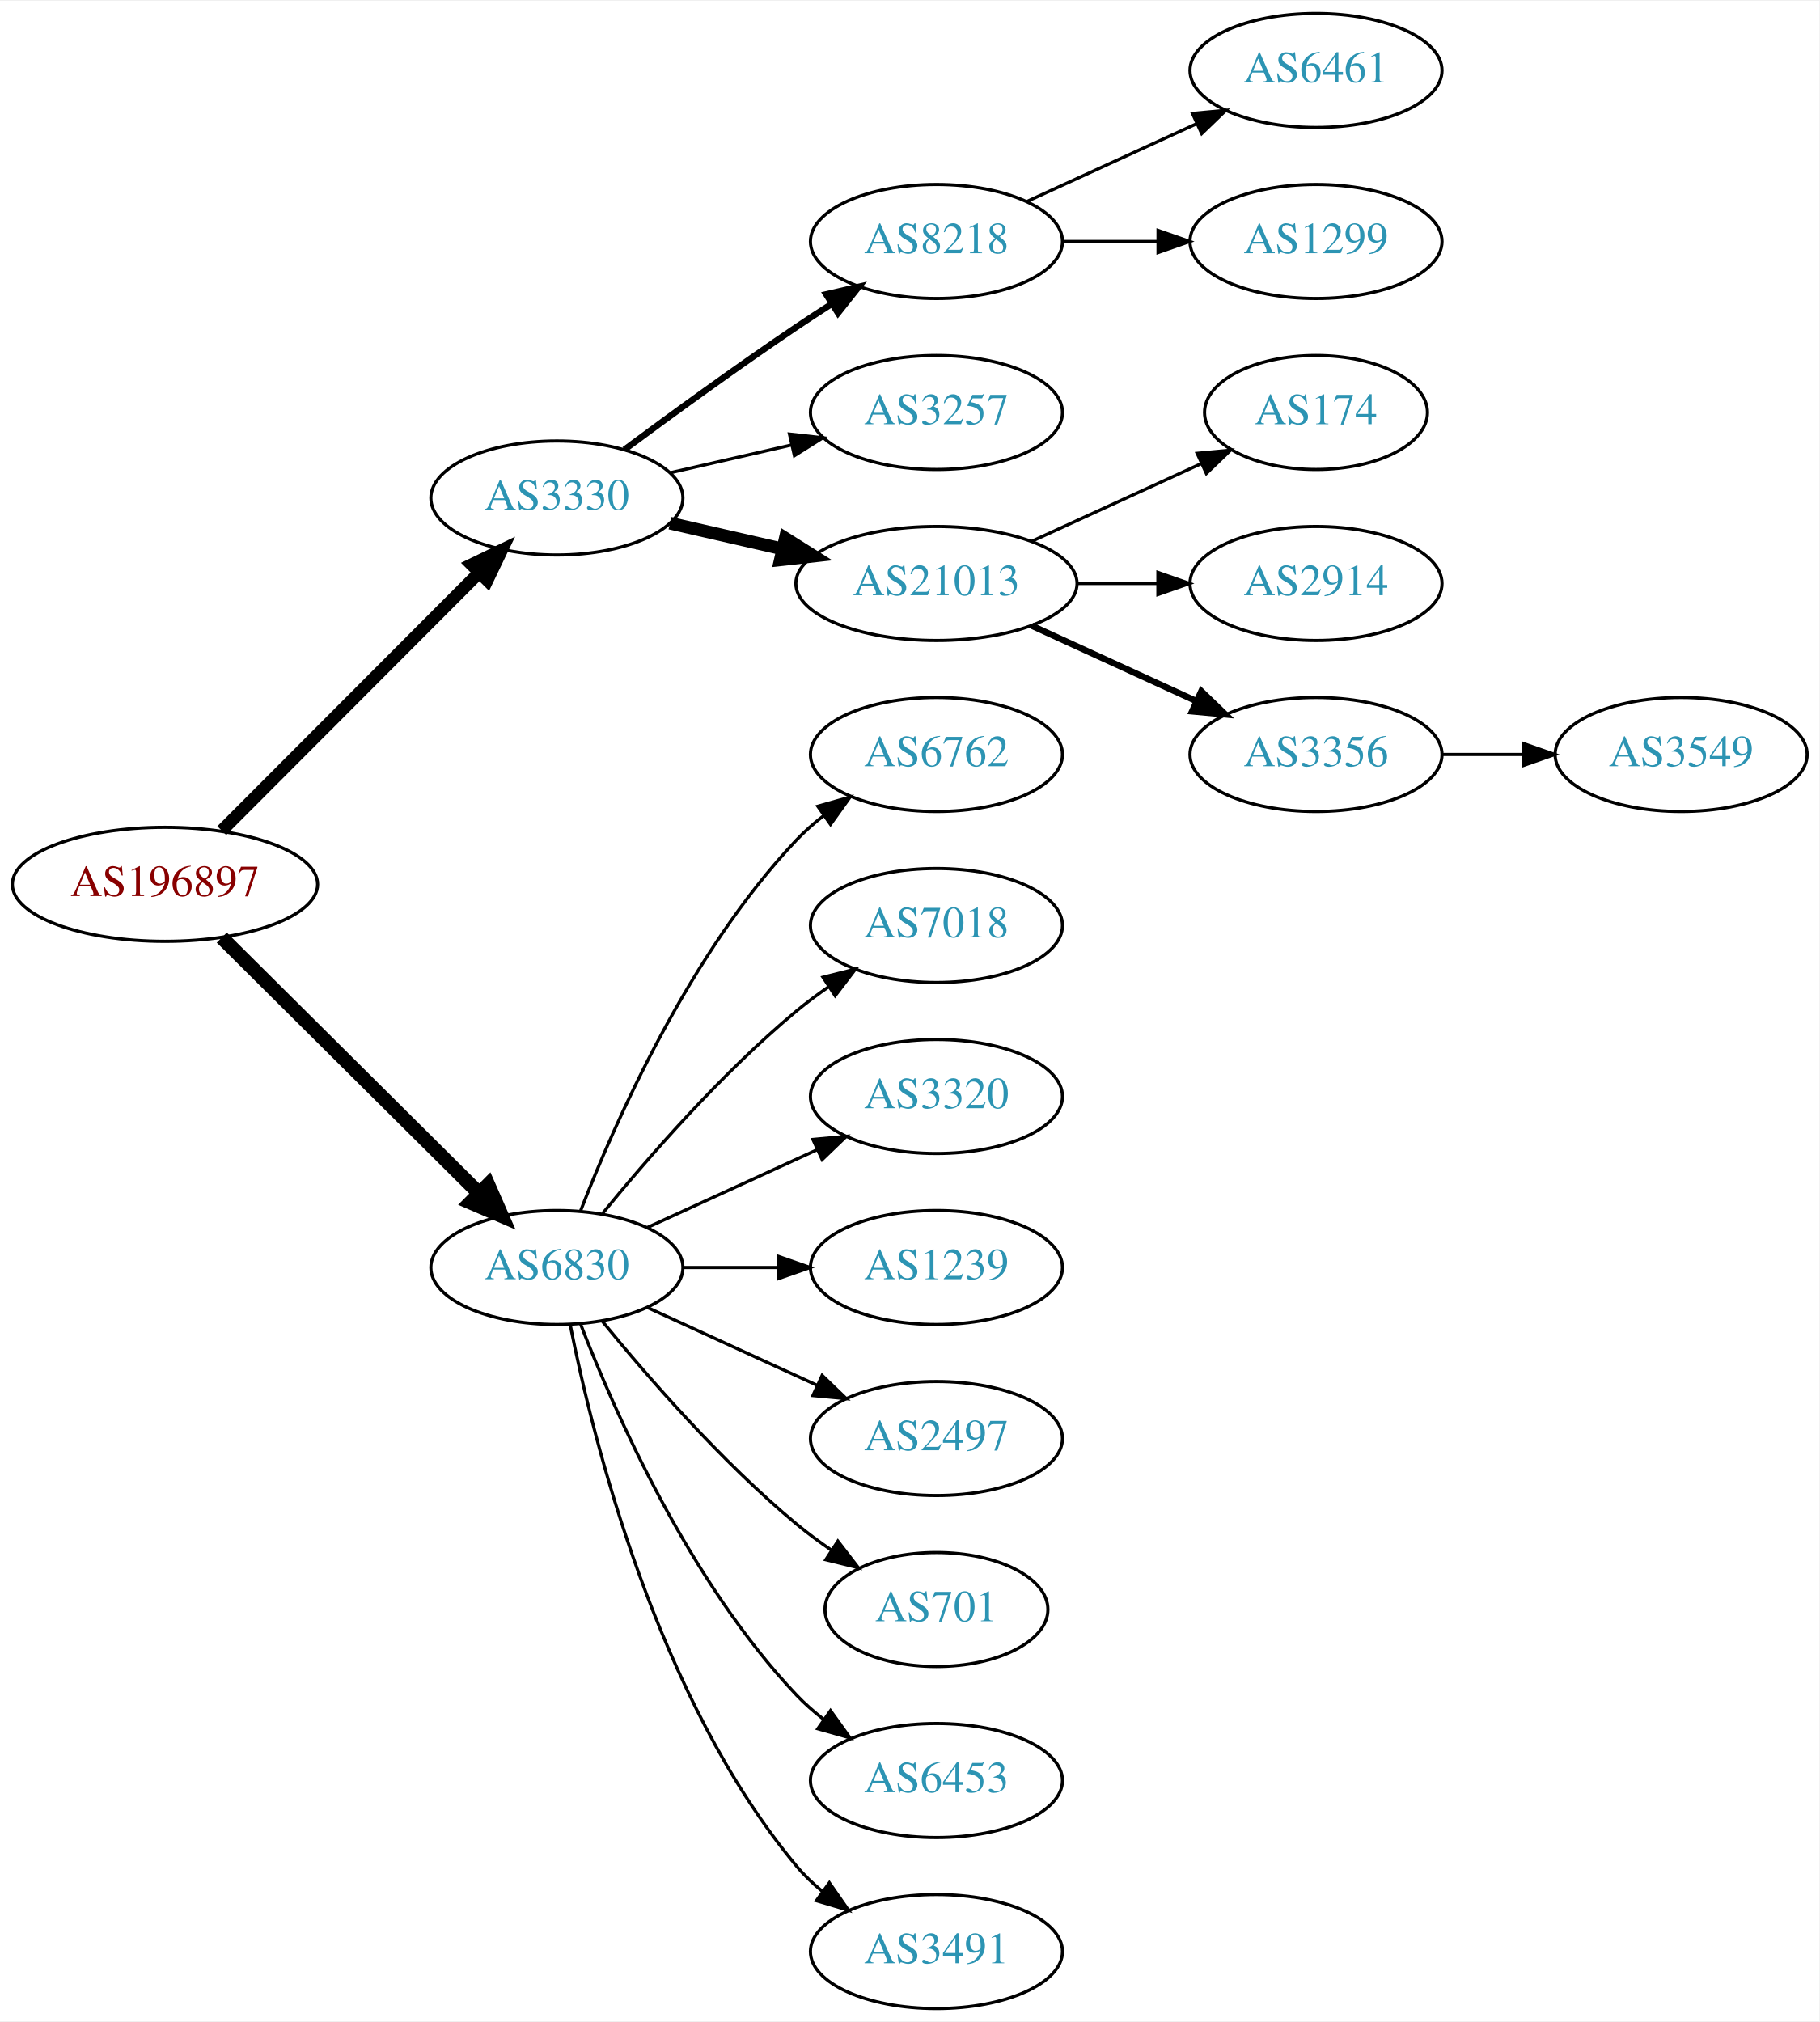
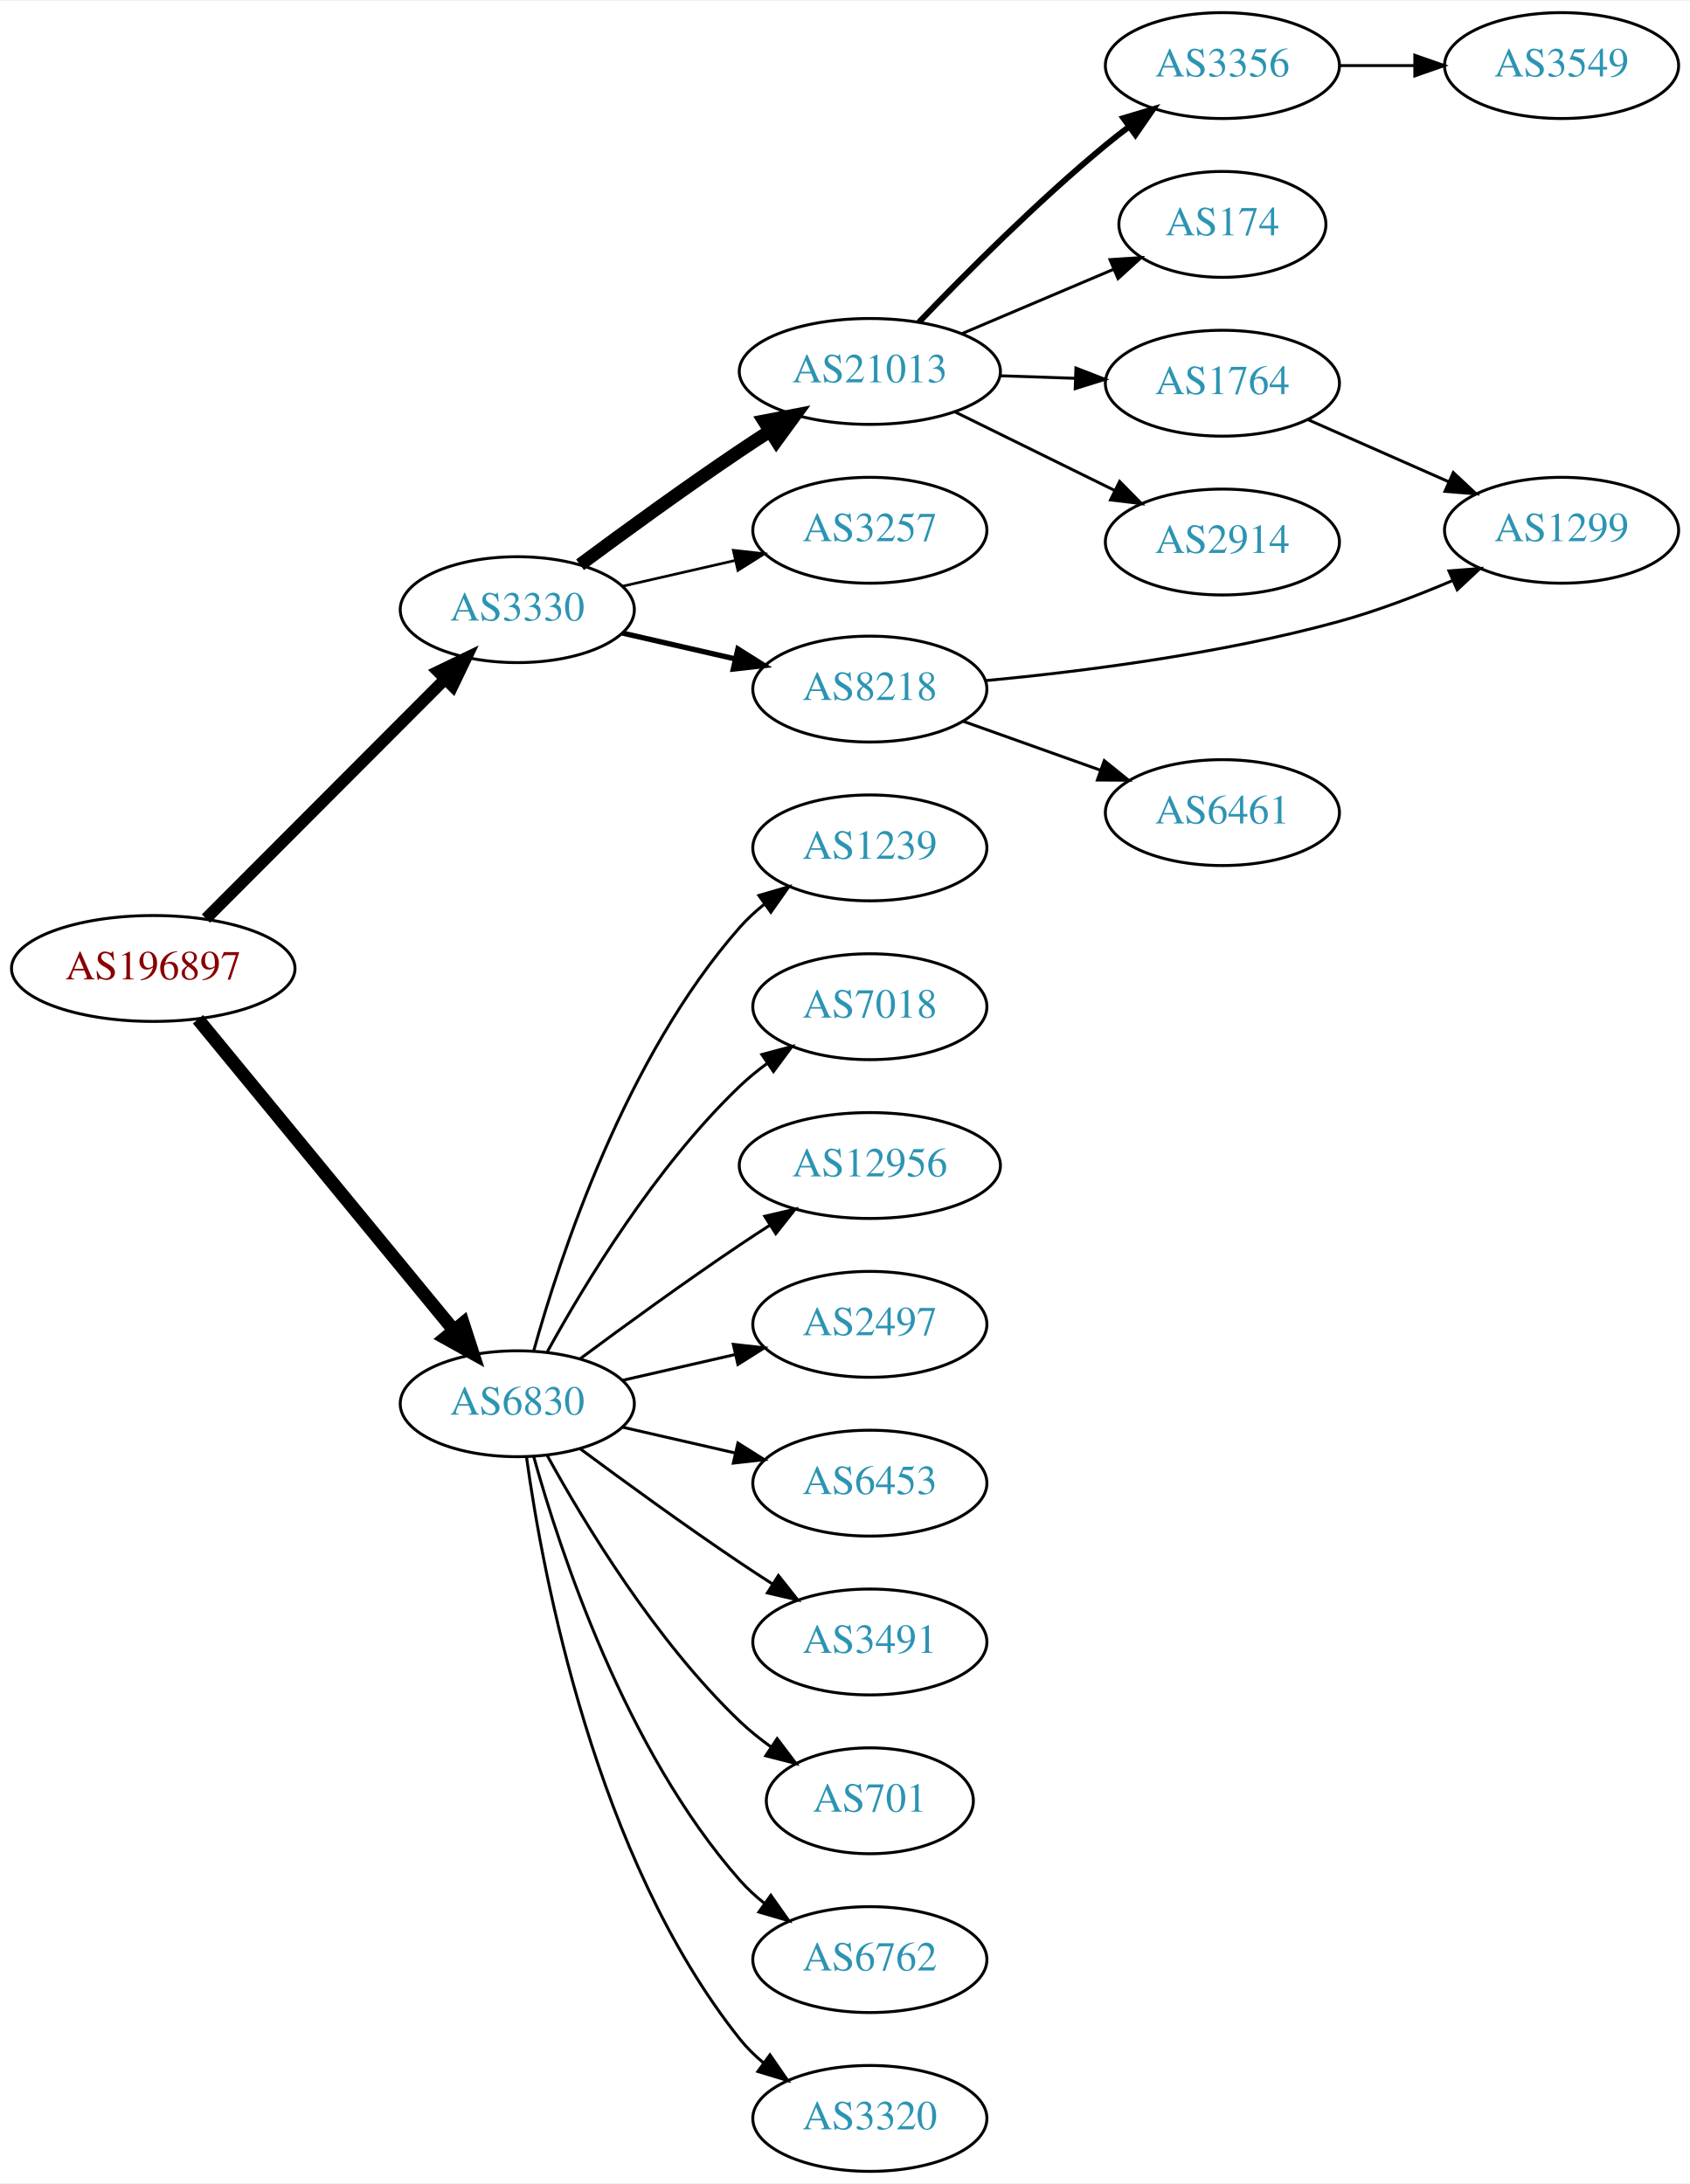
- <svg xmlns="http://www.w3.org/2000/svg" xmlns:xlink="http://www.w3.org/1999/xlink" width="574pt" height="638pt" viewBox="0.00 0.00 574.46 638.00">
-   <g id="graph0" class="graph" transform="scale(1 1) rotate(0) translate(4 634)">
-     <polygon fill="white" stroke="none" points="-4,4 -4,-634 570.463,-634 570.463,4 -4,4" />
+ <svg xmlns="http://www.w3.org/2000/svg" xmlns:xlink="http://www.w3.org/1999/xlink" width="574pt" height="742pt" viewBox="0.00 0.00 574.46 742.00">
+   <g id="graph0" class="graph" transform="scale(1 1) rotate(0) translate(4 738)">
+     <polygon fill="white" stroke="none" points="-4,4 -4,-738 570.463,-738 570.463,4 -4,4" />
    <g id="node1" class="node">
      <g id="a_node1">
        <a xlink:href="/asn/196897" xlink:title="AS196897 ~ Elektro Grottenthaler GmbH [AT]">
-           <ellipse fill="#ffffff" stroke="black" cx="48.096" cy="-355" rx="48.192" ry="18" />
-           <text text-anchor="middle" x="48.096" y="-351.3" font-family="Times,serif" font-size="14.00" fill="#880000">AS196897</text>
+           <ellipse fill="#ffffff" stroke="black" cx="48.096" cy="-409" rx="48.192" ry="18" />
+           <text text-anchor="middle" x="48.096" y="-405.3" font-family="Times,serif" font-size="14.00" fill="#880000">AS196897</text>
        </a>
      </g>
    </g>
    <g id="node2" class="node">
      <g id="a_node2">
        <a xlink:href="/asn/3330" xlink:title="AS3330 ~ Vienna, Austria [AT]">
-           <ellipse fill="#ffffff" stroke="black" cx="171.838" cy="-477" rx="39.794" ry="18" />
-           <text text-anchor="middle" x="171.838" y="-473.3" font-family="Times,serif" font-size="14.00" fill="#2c94b3">AS3330</text>
+           <ellipse fill="#ffffff" stroke="black" cx="171.838" cy="-531" rx="39.794" ry="18" />
+           <text text-anchor="middle" x="171.838" y="-527.3" font-family="Times,serif" font-size="14.00" fill="#2c94b3">AS3330</text>
        </a>
      </g>
    </g>
    <g id="edge1" class="edge">
-       <path fill="none" stroke="black" stroke-width="3.938" d="M66.023,-371.964C87.129,-393.114 123.327,-429.388 147.17,-453.282" />
-       <polygon fill="black" stroke="black" stroke-width="3.938" points="144.902,-455.964 154.443,-460.57 149.857,-451.019 144.902,-455.964" />
+       <path fill="none" stroke="black" stroke-width="4" d="M66.023,-425.964C87.129,-447.114 123.327,-483.388 147.17,-507.282" />
+       <polygon fill="black" stroke="black" stroke-width="4" points="144.902,-509.964 154.443,-514.57 149.857,-505.019 144.902,-509.964" />
    </g>
    <g id="node3" class="node">
      <g id="a_node3">
        <a xlink:href="/asn/6830" xlink:title="AS6830 ~ LGI-UPC [AT]">
-           <ellipse fill="#ffffff" stroke="black" cx="171.838" cy="-234" rx="39.794" ry="18" />
-           <text text-anchor="middle" x="171.838" y="-230.3" font-family="Times,serif" font-size="14.00" fill="#2c94b3">AS6830</text>
+           <ellipse fill="#ffffff" stroke="black" cx="171.838" cy="-261" rx="39.794" ry="18" />
+           <text text-anchor="middle" x="171.838" y="-257.3" font-family="Times,serif" font-size="14.00" fill="#2c94b3">AS6830</text>
        </a>
      </g>
    </g>
    <g id="edge2" class="edge">
-       <path fill="none" stroke="black" stroke-width="4.5" d="M66.023,-338.175C87.129,-317.198 123.327,-281.222 147.17,-257.523" />
-       <polygon fill="black" stroke="black" stroke-width="4.5" points="150.126,-260.137 154.443,-250.295 144.575,-254.552 150.126,-260.137" />
+       <path fill="none" stroke="black" stroke-width="4.5" d="M63.299,-391.733C84.742,-365.666 125.493,-316.126 150.208,-286.079" />
+       <polygon fill="black" stroke="black" stroke-width="4.5" points="153.413,-288.381 156.725,-278.157 147.331,-283.379 153.413,-288.381" />
    </g>
    <g id="node4" class="node">
      <g id="a_node4">
-         <a xlink:href="/asn/8218" xlink:title="AS8218 ~ legacy Neotelecoms [FR]">
-           <ellipse fill="#ffffff" stroke="black" cx="291.681" cy="-558" rx="39.794" ry="18" />
-           <text text-anchor="middle" x="291.681" y="-554.3" font-family="Times,serif" font-size="14.00" fill="#2c94b3">AS8218</text>
+         <a xlink:href="/asn/21013" xlink:title="AS21013 ~ Wels, AT [AT]">
+           <ellipse fill="#ffffff" stroke="black" cx="291.681" cy="-612" rx="44.393" ry="18" />
+           <text text-anchor="middle" x="291.681" y="-608.3" font-family="Times,serif" font-size="14.00" fill="#2c94b3">AS21013</text>
        </a>
      </g>
    </g>
    <g id="edge3" class="edge">
-       <path fill="none" stroke="black" stroke-width="2" d="M193.168,-492.277C208.031,-503.304 228.775,-518.407 247.484,-531 251.033,-533.389 254.784,-535.839 258.532,-538.242" />
-       <polygon fill="black" stroke="black" stroke-width="2" points="256.858,-541.325 267.181,-543.712 260.6,-535.409 256.858,-541.325" />
+       <path fill="none" stroke="black" stroke-width="4.5" d="M193.168,-546.277C208.031,-557.304 228.775,-572.407 247.484,-585 250.774,-587.215 254.237,-589.482 257.711,-591.715" />
+       <polygon fill="black" stroke="black" stroke-width="4.5" points="255.725,-595.118 266.279,-597.148 259.942,-588.467 255.725,-595.118" />
    </g>
    <g id="node5" class="node">
      <g id="a_node5">
        <a xlink:href="/asn/3257" xlink:title="AS3257 ~ GTT [DE]">
-           <ellipse fill="#ffffff" stroke="black" cx="291.681" cy="-504" rx="39.794" ry="18" />
-           <text text-anchor="middle" x="291.681" y="-500.3" font-family="Times,serif" font-size="14.00" fill="#2c94b3">AS3257</text>
+           <ellipse fill="#ffffff" stroke="black" cx="291.681" cy="-558" rx="39.794" ry="18" />
+           <text text-anchor="middle" x="291.681" y="-554.3" font-family="Times,serif" font-size="14.00" fill="#2c94b3">AS3257</text>
        </a>
      </g>
    </g>
    <g id="edge4" class="edge">
-       <path fill="none" stroke="black" d="M207.557,-484.955C219.557,-487.704 233.178,-490.825 245.871,-493.733" />
-       <polygon fill="black" stroke="black" points="245.273,-497.187 255.802,-496.009 246.836,-490.364 245.273,-497.187" />
+       <path fill="none" stroke="black" stroke-width="0.9" d="M207.557,-538.955C219.557,-541.704 233.178,-544.825 245.871,-547.733" />
+       <polygon fill="black" stroke="black" stroke-width="0.9" points="245.273,-551.187 255.802,-550.009 246.836,-544.364 245.273,-551.187" />
    </g>
    <g id="node6" class="node">
      <g id="a_node6">
-         <a xlink:href="/asn/21013" xlink:title="AS21013 ~ Wels, AT [AT]">
-           <ellipse fill="#ffffff" stroke="black" cx="291.681" cy="-450" rx="44.393" ry="18" />
-           <text text-anchor="middle" x="291.681" y="-446.3" font-family="Times,serif" font-size="14.00" fill="#2c94b3">AS21013</text>
+         <a xlink:href="/asn/8218" xlink:title="AS8218 ~ legacy Neotelecoms [FR]">
+           <ellipse fill="#ffffff" stroke="black" cx="291.681" cy="-504" rx="39.794" ry="18" />
+           <text text-anchor="middle" x="291.681" y="-500.3" font-family="Times,serif" font-size="14.00" fill="#2c94b3">AS8218</text>
        </a>
      </g>
    </g>
    <g id="edge5" class="edge">
-       <path fill="none" stroke="black" stroke-width="4" d="M207.557,-469.045C218.696,-466.493 231.231,-463.621 243.124,-460.896" />
-       <polygon fill="black" stroke="black" stroke-width="4" points="243.953,-464.297 252.918,-458.652 242.389,-457.474 243.953,-464.297" />
-     </g>
-     <g id="node13" class="node">
-       <g id="a_node13">
-         <a xlink:href="/asn/6762" xlink:title="AS6762 ~ TELECOM ITALIA SPARKLE S.p.A. [IT]">
-           <ellipse fill="#ffffff" stroke="black" cx="291.681" cy="-396" rx="39.794" ry="18" />
-           <text text-anchor="middle" x="291.681" y="-392.3" font-family="Times,serif" font-size="14.00" fill="#2c94b3">AS6762</text>
-         </a>
-       </g>
-     </g>
-     <g id="edge12" class="edge">
-       <path fill="none" stroke="black" d="M179.361,-251.994C190.112,-279.728 213.769,-333.429 247.484,-369 250.07,-371.728 252.988,-374.294 256.056,-376.677" />
-       <polygon fill="black" stroke="black" points="254.21,-379.658 264.404,-382.543 258.234,-373.93 254.21,-379.658" />
+       <path fill="none" stroke="black" stroke-width="1.8" d="M207.557,-523.045C219.557,-520.296 233.178,-517.175 245.871,-514.267" />
+       <polygon fill="black" stroke="black" stroke-width="1.8" points="246.836,-517.636 255.802,-511.991 245.273,-510.813 246.836,-517.636" />
    </g>
    <g id="node14" class="node">
      <g id="a_node14">
-         <a xlink:href="/asn/7018" xlink:title="AS7018 ~ AT&amp;T Services, Inc. [US]">
-           <ellipse fill="#ffffff" stroke="black" cx="291.681" cy="-342" rx="39.794" ry="18" />
-           <text text-anchor="middle" x="291.681" y="-338.3" font-family="Times,serif" font-size="14.00" fill="#2c94b3">AS7018</text>
-         </a>
-       </g>
-     </g>
-     <g id="edge13" class="edge">
-       <path fill="none" stroke="black" d="M186.257,-251.065C200.372,-268.375 223.786,-295.345 247.484,-315 250.701,-317.668 254.201,-320.27 257.772,-322.741" />
-       <polygon fill="black" stroke="black" points="255.85,-325.666 266.128,-328.236 259.695,-319.817 255.85,-325.666" />
+         <a xlink:href="/asn/2497" xlink:title="AS2497 ~ Internet Initiative Japan Inc. [JP]">
+           <ellipse fill="#ffffff" stroke="black" cx="291.681" cy="-288" rx="39.794" ry="18" />
+           <text text-anchor="middle" x="291.681" y="-284.3" font-family="Times,serif" font-size="14.00" fill="#2c94b3">AS2497</text>
+         </a>
+       </g>
+     </g>
+     <g id="edge14" class="edge">
+       <path fill="none" stroke="black" d="M207.557,-268.955C219.557,-271.704 233.178,-274.825 245.871,-277.733" />
+       <polygon fill="black" stroke="black" points="245.273,-281.187 255.802,-280.009 246.836,-274.364 245.273,-281.187" />
    </g>
    <g id="node15" class="node">
      <g id="a_node15">
-         <a xlink:href="/asn/3320" xlink:title="AS3320 ~ DTAG [DE]">
-           <ellipse fill="#ffffff" stroke="black" cx="291.681" cy="-288" rx="39.794" ry="18" />
-           <text text-anchor="middle" x="291.681" y="-284.3" font-family="Times,serif" font-size="14.00" fill="#2c94b3">AS3320</text>
-         </a>
-       </g>
-     </g>
-     <g id="edge14" class="edge">
-       <path fill="none" stroke="black" d="M200.467,-246.661C216.424,-253.973 236.694,-263.261 253.977,-271.181" />
-       <polygon fill="black" stroke="black" points="252.676,-274.435 263.225,-275.419 255.592,-268.071 252.676,-274.435" />
+         <a xlink:href="/asn/6453" xlink:title="AS6453 ~ TATA COMMUNICATIONS (AMERICA) INC [US]">
+           <ellipse fill="#ffffff" stroke="black" cx="291.681" cy="-234" rx="39.794" ry="18" />
+           <text text-anchor="middle" x="291.681" y="-230.3" font-family="Times,serif" font-size="14.00" fill="#2c94b3">AS6453</text>
+         </a>
+       </g>
+     </g>
+     <g id="edge15" class="edge">
+       <path fill="none" stroke="black" d="M207.557,-253.045C219.557,-250.296 233.178,-247.175 245.871,-244.267" />
+       <polygon fill="black" stroke="black" points="246.836,-247.636 255.802,-241.991 245.273,-240.813 246.836,-247.636" />
    </g>
    <g id="node16" class="node">
      <g id="a_node16">
-         <a xlink:href="/asn/1239" xlink:title="AS1239 ~ Sprint [US]">
-           <ellipse fill="#ffffff" stroke="black" cx="291.681" cy="-234" rx="39.794" ry="18" />
-           <text text-anchor="middle" x="291.681" y="-230.3" font-family="Times,serif" font-size="14.00" fill="#2c94b3">AS1239</text>
-         </a>
-       </g>
-     </g>
-     <g id="edge15" class="edge">
-       <path fill="none" stroke="black" d="M211.751,-234C221.304,-234 231.654,-234 241.616,-234" />
-       <polygon fill="black" stroke="black" points="241.809,-237.5 251.809,-234 241.809,-230.5 241.809,-237.5" />
+         <a xlink:href="/asn/3491" xlink:title="AS3491 ~ PCCW Global, Inc. [US]">
+           <ellipse fill="#ffffff" stroke="black" cx="291.681" cy="-180" rx="39.794" ry="18" />
+           <text text-anchor="middle" x="291.681" y="-176.3" font-family="Times,serif" font-size="14.00" fill="#2c94b3">AS3491</text>
+         </a>
+       </g>
+     </g>
+     <g id="edge16" class="edge">
+       <path fill="none" stroke="black" d="M193.168,-245.723C208.031,-234.696 228.775,-219.593 247.484,-207 251.033,-204.611 254.784,-202.161 258.532,-199.758" />
+       <polygon fill="black" stroke="black" points="260.6,-202.591 267.181,-194.288 256.858,-196.675 260.6,-202.591" />
    </g>
    <g id="node17" class="node">
      <g id="a_node17">
-         <a xlink:href="/asn/2497" xlink:title="AS2497 ~ Internet Initiative Japan Inc. [JP]">
-           <ellipse fill="#ffffff" stroke="black" cx="291.681" cy="-180" rx="39.794" ry="18" />
-           <text text-anchor="middle" x="291.681" y="-176.3" font-family="Times,serif" font-size="14.00" fill="#2c94b3">AS2497</text>
-         </a>
-       </g>
-     </g>
-     <g id="edge16" class="edge">
-       <path fill="none" stroke="black" d="M200.467,-221.339C216.424,-214.027 236.694,-204.739 253.977,-196.819" />
-       <polygon fill="black" stroke="black" points="255.592,-199.929 263.225,-192.581 252.676,-193.565 255.592,-199.929" />
-     </g>
-     <g id="node18" class="node">
-       <g id="a_node18">
        <a xlink:href="/asn/701" xlink:title="AS701 ~ UUNET [US]">
          <ellipse fill="#ffffff" stroke="black" cx="291.681" cy="-126" rx="35.194" ry="18" />
          <text text-anchor="middle" x="291.681" y="-122.3" font-family="Times,serif" font-size="14.00" fill="#2c94b3">AS701</text>
        </a>
      </g>
    </g>
    <g id="edge17" class="edge">
-       <path fill="none" stroke="black" d="M186.257,-216.935C200.372,-199.625 223.786,-172.655 247.484,-153 250.948,-150.128 254.74,-147.331 258.595,-144.692" />
-       <polygon fill="black" stroke="black" points="260.556,-147.592 267.027,-139.203 256.737,-141.725 260.556,-147.592" />
+       <path fill="none" stroke="black" d="M182.079,-243.287C194.625,-220.439 218.802,-180.389 247.484,-153 250.738,-149.893 254.405,-146.954 258.192,-144.24" />
+       <polygon fill="black" stroke="black" points="260.169,-147.128 266.56,-138.678 256.294,-141.299 260.169,-147.128" />
+     </g>
+     <g id="node18" class="node">
+       <g id="a_node18">
+         <a xlink:href="/asn/6762" xlink:title="AS6762 ~ TELECOM ITALIA SPARKLE S.p.A. [IT]">
+           <ellipse fill="#ffffff" stroke="black" cx="291.681" cy="-72" rx="39.794" ry="18" />
+           <text text-anchor="middle" x="291.681" y="-68.3" font-family="Times,serif" font-size="14.00" fill="#2c94b3">AS6762</text>
+         </a>
+       </g>
+     </g>
+     <g id="edge18" class="edge">
+       <path fill="none" stroke="black" d="M177.411,-243.054C186.317,-211.005 208.601,-143.158 247.484,-99 249.968,-96.179 252.818,-93.551 255.844,-91.129" />
+       <polygon fill="black" stroke="black" points="258.029,-93.869 264.133,-85.209 253.961,-88.172 258.029,-93.869" />
    </g>
    <g id="node19" class="node">
      <g id="a_node19">
-         <a xlink:href="/asn/6453" xlink:title="AS6453 ~ TATA COMMUNICATIONS (AMERICA) INC [US]">
-           <ellipse fill="#ffffff" stroke="black" cx="291.681" cy="-72" rx="39.794" ry="18" />
-           <text text-anchor="middle" x="291.681" y="-68.3" font-family="Times,serif" font-size="14.00" fill="#2c94b3">AS6453</text>
-         </a>
-       </g>
-     </g>
-     <g id="edge18" class="edge">
-       <path fill="none" stroke="black" d="M179.361,-216.006C190.112,-188.272 213.769,-134.571 247.484,-99 250.07,-96.272 252.988,-93.706 256.056,-91.323" />
-       <polygon fill="black" stroke="black" points="258.234,-94.07 264.404,-85.457 254.21,-88.342 258.234,-94.07" />
+         <a xlink:href="/asn/3320" xlink:title="AS3320 ~ DTAG [DE]">
+           <ellipse fill="#ffffff" stroke="black" cx="291.681" cy="-18" rx="39.794" ry="18" />
+           <text text-anchor="middle" x="291.681" y="-14.3" font-family="Times,serif" font-size="14.00" fill="#2c94b3">AS3320</text>
+         </a>
+       </g>
+     </g>
+     <g id="edge19" class="edge">
+       <path fill="none" stroke="black" d="M174.977,-242.83C180.477,-203.026 198.303,-106.767 247.484,-45 249.826,-42.06 252.58,-39.351 255.546,-36.879" />
+       <polygon fill="black" stroke="black" points="257.738,-39.612 263.752,-30.89 253.611,-33.958 257.738,-39.612" />
    </g>
    <g id="node20" class="node">
      <g id="a_node20">
-         <a xlink:href="/asn/3491" xlink:title="AS3491 ~ PCCW Global, Inc. [US]">
-           <ellipse fill="#ffffff" stroke="black" cx="291.681" cy="-18" rx="39.794" ry="18" />
-           <text text-anchor="middle" x="291.681" y="-14.3" font-family="Times,serif" font-size="14.00" fill="#2c94b3">AS3491</text>
-         </a>
-       </g>
-     </g>
-     <g id="edge19" class="edge">
-       <path fill="none" stroke="black" d="M176.037,-215.927C183.2,-179.859 203.474,-97.875 247.484,-45 249.889,-42.111 252.686,-39.437 255.678,-36.987" />
-       <polygon fill="black" stroke="black" points="257.868,-39.722 263.921,-31.027 253.766,-34.05 257.868,-39.722" />
+         <a xlink:href="/asn/1239" xlink:title="AS1239 ~ Sprint [US]">
+           <ellipse fill="#ffffff" stroke="black" cx="291.681" cy="-450" rx="39.794" ry="18" />
+           <text text-anchor="middle" x="291.681" y="-446.3" font-family="Times,serif" font-size="14.00" fill="#2c94b3">AS1239</text>
+         </a>
+       </g>
+     </g>
+     <g id="edge20" class="edge">
+       <path fill="none" stroke="black" d="M177.411,-278.946C186.317,-310.995 208.601,-378.842 247.484,-423 249.968,-425.821 252.818,-428.449 255.844,-430.871" />
+       <polygon fill="black" stroke="black" points="253.961,-433.828 264.133,-436.791 258.029,-428.131 253.961,-433.828" />
+     </g>
+     <g id="node21" class="node">
+       <g id="a_node21">
+         <a xlink:href="/asn/7018" xlink:title="AS7018 ~ AT&amp;T Services, Inc. [US]">
+           <ellipse fill="#ffffff" stroke="black" cx="291.681" cy="-396" rx="39.794" ry="18" />
+           <text text-anchor="middle" x="291.681" y="-392.3" font-family="Times,serif" font-size="14.00" fill="#2c94b3">AS7018</text>
+         </a>
+       </g>
+     </g>
+     <g id="edge21" class="edge">
+       <path fill="none" stroke="black" d="M182.079,-278.713C194.625,-301.561 218.802,-341.611 247.484,-369 250.353,-371.739 253.542,-374.347 256.851,-376.785" />
+       <polygon fill="black" stroke="black" points="254.974,-379.742 265.21,-382.477 258.914,-373.956 254.974,-379.742" />
+     </g>
+     <g id="node22" class="node">
+       <g id="a_node22">
+         <a xlink:href="/asn/12956" xlink:title="AS12956 ~ TELXIUS [ES]">
+           <ellipse fill="#ffffff" stroke="black" cx="291.681" cy="-342" rx="44.393" ry="18" />
+           <text text-anchor="middle" x="291.681" y="-338.3" font-family="Times,serif" font-size="14.00" fill="#2c94b3">AS12956</text>
+         </a>
+       </g>
+     </g>
+     <g id="edge22" class="edge">
+       <path fill="none" stroke="black" d="M193.168,-276.277C208.031,-287.304 228.775,-302.407 247.484,-315 250.774,-317.215 254.237,-319.482 257.711,-321.715" />
+       <polygon fill="black" stroke="black" points="255.959,-324.748 266.279,-327.148 259.708,-318.837 255.959,-324.748" />
    </g>
    <g id="node7" class="node">
      <g id="a_node7">
-         <a xlink:href="/asn/6461" xlink:title="AS6461 ~ Zayo Bandwidth [US]">
-           <ellipse fill="#ffffff" stroke="black" cx="411.523" cy="-612" rx="39.794" ry="18" />
-           <text text-anchor="middle" x="411.523" y="-608.3" font-family="Times,serif" font-size="14.00" fill="#2c94b3">AS6461</text>
+         <a xlink:href="/asn/1764" xlink:title="AS1764 ~ NEXTLAYER-AS [AT]">
+           <ellipse fill="#ffffff" stroke="black" cx="411.523" cy="-608" rx="39.794" ry="18" />
+           <text text-anchor="middle" x="411.523" y="-604.3" font-family="Times,serif" font-size="14.00" fill="#2c94b3">AS1764</text>
        </a>
      </g>
    </g>
    <g id="edge6" class="edge">
-       <path fill="none" stroke="black" d="M320.309,-570.661C336.266,-577.973 356.537,-587.261 373.82,-595.181" />
-       <polygon fill="black" stroke="black" points="372.518,-598.435 383.067,-599.419 375.434,-592.071 372.518,-598.435" />
+       <path fill="none" stroke="black" d="M335.892,-610.533C344.204,-610.251 352.967,-609.954 361.449,-609.666" />
+       <polygon fill="black" stroke="black" points="361.732,-613.158 371.608,-609.321 361.495,-606.162 361.732,-613.158" />
    </g>
    <g id="node8" class="node">
      <g id="a_node8">
-         <a xlink:href="/asn/1299" xlink:title="AS1299 ~ Telia Carrier [EU]">
-           <ellipse fill="#ffffff" stroke="black" cx="411.523" cy="-558" rx="39.794" ry="18" />
-           <text text-anchor="middle" x="411.523" y="-554.3" font-family="Times,serif" font-size="14.00" fill="#2c94b3">AS1299</text>
+         <a xlink:href="/asn/2914" xlink:title="AS2914 ~ NTT America, Inc. [US]">
+           <ellipse fill="#ffffff" stroke="black" cx="411.523" cy="-554" rx="39.794" ry="18" />
+           <text text-anchor="middle" x="411.523" y="-550.3" font-family="Times,serif" font-size="14.00" fill="#2c94b3">AS2914</text>
        </a>
      </g>
    </g>
    <g id="edge7" class="edge">
-       <path fill="none" stroke="black" d="M331.593,-558C341.146,-558 351.496,-558 361.459,-558" />
-       <polygon fill="black" stroke="black" points="361.651,-561.5 371.651,-558 361.651,-554.5 361.651,-561.5" />
+       <path fill="none" stroke="black" d="M320.608,-598.255C336.802,-590.284 357.363,-580.164 374.735,-571.614" />
+       <polygon fill="black" stroke="black" points="376.584,-574.605 384.01,-567.049 373.493,-568.325 376.584,-574.605" />
    </g>
    <g id="node9" class="node">
      <g id="a_node9">
-         <a xlink:href="/asn/174" xlink:title="AS174 ~ Cogent Communications [US]">
-           <ellipse fill="#ffffff" stroke="black" cx="411.523" cy="-504" rx="35.194" ry="18" />
-           <text text-anchor="middle" x="411.523" y="-500.3" font-family="Times,serif" font-size="14.00" fill="#2c94b3">AS174</text>
+         <a xlink:href="/asn/3356" xlink:title="AS3356 ~ Level 3 Parent, LLC [US]">
+           <ellipse fill="#ffffff" stroke="black" cx="411.523" cy="-716" rx="39.794" ry="18" />
+           <text text-anchor="middle" x="411.523" y="-712.3" font-family="Times,serif" font-size="14.00" fill="#2c94b3">AS3356</text>
        </a>
      </g>
    </g>
    <g id="edge8" class="edge">
-       <path fill="none" stroke="black" d="M321.81,-463.348C338.027,-470.78 358.331,-480.083 375.42,-487.914" />
-       <polygon fill="black" stroke="black" points="373.988,-491.108 384.537,-492.092 376.904,-484.744 373.988,-491.108" />
+       <path fill="none" stroke="black" stroke-width="2" d="M308.344,-628.728C323.826,-644.892 348.519,-669.7 371.877,-689 374.4,-691.085 377.079,-693.178 379.802,-695.225" />
+       <polygon fill="black" stroke="black" stroke-width="2" points="377.849,-698.132 387.997,-701.176 381.962,-692.468 377.849,-698.132" />
    </g>
    <g id="node10" class="node">
      <g id="a_node10">
-         <a xlink:href="/asn/2914" xlink:title="AS2914 ~ NTT America, Inc. [US]">
-           <ellipse fill="#ffffff" stroke="black" cx="411.523" cy="-450" rx="39.794" ry="18" />
-           <text text-anchor="middle" x="411.523" y="-446.3" font-family="Times,serif" font-size="14.00" fill="#2c94b3">AS2914</text>
+         <a xlink:href="/asn/174" xlink:title="AS174 ~ Cogent Communications [US]">
+           <ellipse fill="#ffffff" stroke="black" cx="411.523" cy="-662" rx="35.194" ry="18" />
+           <text text-anchor="middle" x="411.523" y="-658.3" font-family="Times,serif" font-size="14.00" fill="#2c94b3">AS174</text>
        </a>
      </g>
    </g>
    <g id="edge9" class="edge">
-       <path fill="none" stroke="black" d="M335.892,-450C344.204,-450 352.967,-450 361.449,-450" />
-       <polygon fill="black" stroke="black" points="361.608,-453.5 371.608,-450 361.608,-446.5 361.608,-453.5" />
+       <path fill="none" stroke="black" d="M323.028,-624.876C338.762,-631.552 358.082,-639.75 374.562,-646.742" />
+       <polygon fill="black" stroke="black" points="373.316,-650.015 383.889,-650.699 376.05,-643.571 373.316,-650.015" />
    </g>
    <g id="node11" class="node">
      <g id="a_node11">
-         <a xlink:href="/asn/3356" xlink:title="AS3356 ~ Level 3 Parent, LLC [US]">
-           <ellipse fill="#ffffff" stroke="black" cx="411.523" cy="-396" rx="39.794" ry="18" />
-           <text text-anchor="middle" x="411.523" y="-392.3" font-family="Times,serif" font-size="14.00" fill="#2c94b3">AS3356</text>
-         </a>
-       </g>
+         <a xlink:href="/asn/1299" xlink:title="AS1299 ~ Telia Carrier [EU]">
+           <ellipse fill="#ffffff" stroke="black" cx="526.816" cy="-558" rx="39.794" ry="18" />
+           <text text-anchor="middle" x="526.816" y="-554.3" font-family="Times,serif" font-size="14.00" fill="#2c94b3">AS1299</text>
+         </a>
+       </g>
+     </g>
+     <g id="edge12" class="edge">
+       <path fill="none" stroke="black" d="M331.016,-506.866C363.46,-509.929 410.962,-515.921 451.17,-527 464.086,-530.559 477.751,-535.775 489.809,-540.918" />
+       <polygon fill="black" stroke="black" points="488.527,-544.177 499.091,-544.993 491.342,-537.768 488.527,-544.177" />
+     </g>
+     <g id="node13" class="node">
+       <g id="a_node13">
+         <a xlink:href="/asn/6461" xlink:title="AS6461 ~ Zayo Bandwidth [US]">
+           <ellipse fill="#ffffff" stroke="black" cx="411.523" cy="-462" rx="39.794" ry="18" />
+           <text text-anchor="middle" x="411.523" y="-458.3" font-family="Times,serif" font-size="14.00" fill="#2c94b3">AS6461</text>
+         </a>
+       </g>
+     </g>
+     <g id="edge13" class="edge">
+       <path fill="none" stroke="black" d="M323.335,-493.075C337.544,-488.01 354.627,-481.922 369.893,-476.481" />
+       <polygon fill="black" stroke="black" points="371.368,-479.671 379.613,-473.017 369.018,-473.077 371.368,-479.671" />
    </g>
    <g id="edge10" class="edge">
-       <path fill="none" stroke="black" stroke-width="2" d="M321.81,-436.652C337.421,-429.498 356.819,-420.609 373.491,-412.97" />
-       <polygon fill="black" stroke="black" stroke-width="2" points="375.31,-415.986 382.943,-408.638 372.394,-409.622 375.31,-415.986" />
+       <path fill="none" stroke="black" d="M440.528,-595.64C454.962,-589.27 472.763,-581.414 488.362,-574.53" />
+       <polygon fill="black" stroke="black" points="490.005,-577.63 497.741,-570.391 487.179,-571.226 490.005,-577.63" />
    </g>
    <g id="node12" class="node">
      <g id="a_node12">
        <a xlink:href="/asn/3549" xlink:title="AS3549 ~ Level 3 Parent, LLC [US]">
-           <ellipse fill="#ffffff" stroke="black" cx="526.816" cy="-396" rx="39.794" ry="18" />
-           <text text-anchor="middle" x="526.816" y="-392.3" font-family="Times,serif" font-size="14.00" fill="#2c94b3">AS3549</text>
+           <ellipse fill="#ffffff" stroke="black" cx="526.816" cy="-716" rx="39.794" ry="18" />
+           <text text-anchor="middle" x="526.816" y="-712.3" font-family="Times,serif" font-size="14.00" fill="#2c94b3">AS3549</text>
        </a>
      </g>
    </g>
    <g id="edge11" class="edge">
-       <path fill="none" stroke="black" d="M451.195,-396C459.398,-396 468.162,-396 476.694,-396" />
-       <polygon fill="black" stroke="black" points="476.934,-399.5 486.934,-396 476.933,-392.5 476.934,-399.5" />
+       <path fill="none" stroke="black" d="M451.195,-716C459.398,-716 468.162,-716 476.694,-716" />
+       <polygon fill="black" stroke="black" points="476.934,-719.5 486.934,-716 476.933,-712.5 476.934,-719.5" />
    </g>
  </g>
</svg>
